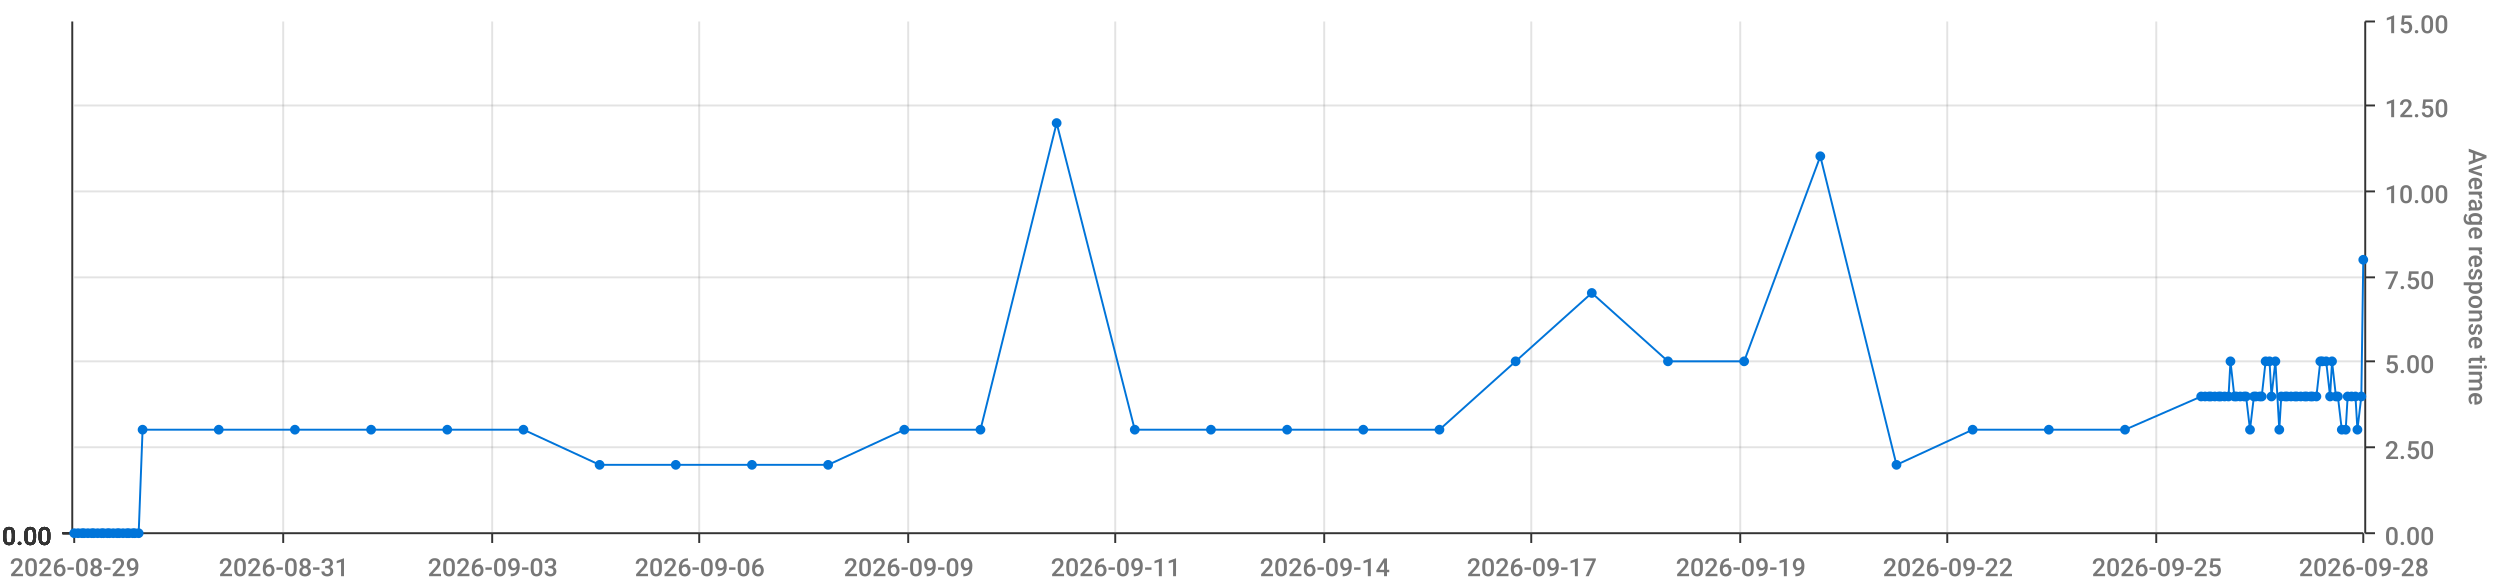
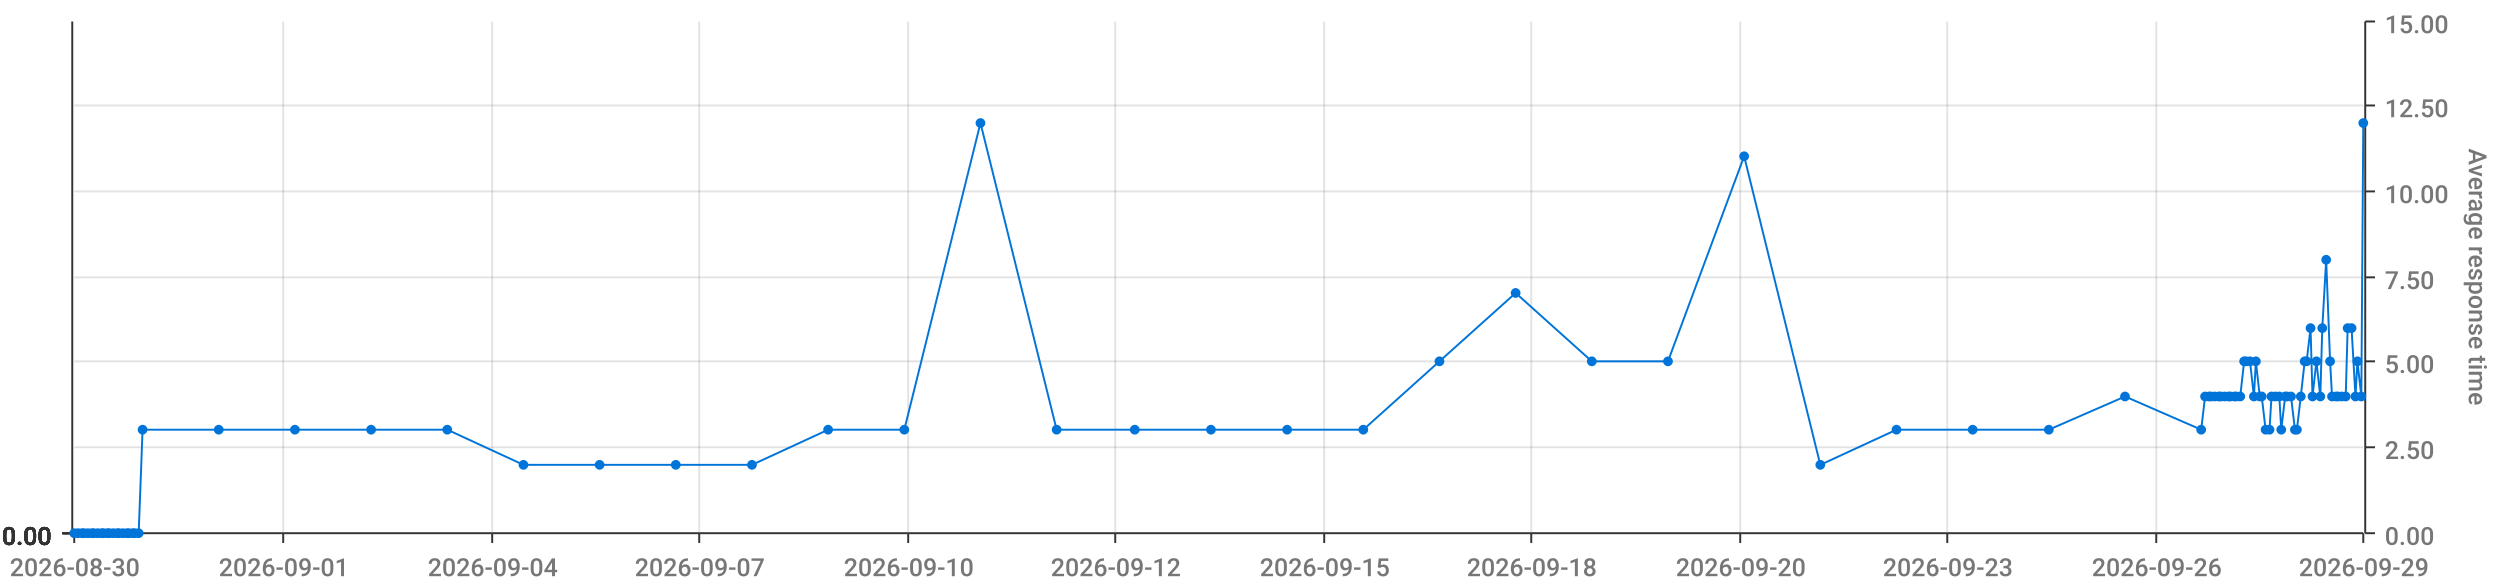
<svg xmlns="http://www.w3.org/2000/svg" viewBox="0 0 1280 300">
  <path d="M 0 0 L 1280 0 L 1280 300 L 0 300 L 0 0" style="stroke-width:0;stroke:rgba(255,255,255,1.0);fill:rgba(255,255,255,0.0)" />
  <path d="M 38 11 L 1210 11 L 1210 273 L 38 273 L 38 11" style="stroke-width:0;stroke:rgba(255,255,255,1.0);fill:rgba(255,255,255,0.0)" />
  <path d="M 38 273 L 1210 273" style="stroke-width:1;stroke:rgba(51,51,51,1.0);fill:rgba(255,255,255,0.0)" />
  <path d="M 38 273 L 38 278" style="stroke-width:1;stroke:rgba(51,51,51,1.0);fill:rgba(255,255,255,0.0)" />
-   <text x="5" y="295" style="stroke-width:0;stroke:none;fill:rgba(119,119,119,1.0);font-size:12.8px;font-family:'Roboto Medium',sans-serif">2026-08-29</text>
+   <text x="5" y="295" style="stroke-width:0;stroke:none;fill:rgba(119,119,119,1.0);font-size:12.8px;font-family:'Roboto Medium',sans-serif">2026-08-30</text>
  <path d="M 145 273 L 145 278" style="stroke-width:1;stroke:rgba(51,51,51,1.0);fill:rgba(255,255,255,0.0)" />
-   <text x="112" y="295" style="stroke-width:0;stroke:none;fill:rgba(119,119,119,1.0);font-size:12.8px;font-family:'Roboto Medium',sans-serif">2026-08-31</text>
+   <text x="112" y="295" style="stroke-width:0;stroke:none;fill:rgba(119,119,119,1.0);font-size:12.8px;font-family:'Roboto Medium',sans-serif">2026-09-01</text>
  <path d="M 252 273 L 252 278" style="stroke-width:1;stroke:rgba(51,51,51,1.0);fill:rgba(255,255,255,0.0)" />
-   <text x="219" y="295" style="stroke-width:0;stroke:none;fill:rgba(119,119,119,1.0);font-size:12.8px;font-family:'Roboto Medium',sans-serif">2026-09-03</text>
+   <text x="219" y="295" style="stroke-width:0;stroke:none;fill:rgba(119,119,119,1.0);font-size:12.8px;font-family:'Roboto Medium',sans-serif">2026-09-04</text>
  <path d="M 358 273 L 358 278" style="stroke-width:1;stroke:rgba(51,51,51,1.0);fill:rgba(255,255,255,0.0)" />
-   <text x="325" y="295" style="stroke-width:0;stroke:none;fill:rgba(119,119,119,1.0);font-size:12.8px;font-family:'Roboto Medium',sans-serif">2026-09-06</text>
+   <text x="325" y="295" style="stroke-width:0;stroke:none;fill:rgba(119,119,119,1.0);font-size:12.8px;font-family:'Roboto Medium',sans-serif">2026-09-07</text>
  <path d="M 465 273 L 465 278" style="stroke-width:1;stroke:rgba(51,51,51,1.0);fill:rgba(255,255,255,0.0)" />
-   <text x="432" y="295" style="stroke-width:0;stroke:none;fill:rgba(119,119,119,1.0);font-size:12.8px;font-family:'Roboto Medium',sans-serif">2026-09-09</text>
+   <text x="432" y="295" style="stroke-width:0;stroke:none;fill:rgba(119,119,119,1.0);font-size:12.8px;font-family:'Roboto Medium',sans-serif">2026-09-10</text>
  <path d="M 571 273 L 571 278" style="stroke-width:1;stroke:rgba(51,51,51,1.0);fill:rgba(255,255,255,0.0)" />
-   <text x="538" y="295" style="stroke-width:0;stroke:none;fill:rgba(119,119,119,1.0);font-size:12.8px;font-family:'Roboto Medium',sans-serif">2026-09-11</text>
+   <text x="538" y="295" style="stroke-width:0;stroke:none;fill:rgba(119,119,119,1.0);font-size:12.8px;font-family:'Roboto Medium',sans-serif">2026-09-12</text>
  <path d="M 678 273 L 678 278" style="stroke-width:1;stroke:rgba(51,51,51,1.0);fill:rgba(255,255,255,0.0)" />
-   <text x="645" y="295" style="stroke-width:0;stroke:none;fill:rgba(119,119,119,1.0);font-size:12.8px;font-family:'Roboto Medium',sans-serif">2026-09-14</text>
+   <text x="645" y="295" style="stroke-width:0;stroke:none;fill:rgba(119,119,119,1.0);font-size:12.8px;font-family:'Roboto Medium',sans-serif">2026-09-15</text>
  <path d="M 784 273 L 784 278" style="stroke-width:1;stroke:rgba(51,51,51,1.0);fill:rgba(255,255,255,0.0)" />
-   <text x="751" y="295" style="stroke-width:0;stroke:none;fill:rgba(119,119,119,1.0);font-size:12.8px;font-family:'Roboto Medium',sans-serif">2026-09-17</text>
+   <text x="751" y="295" style="stroke-width:0;stroke:none;fill:rgba(119,119,119,1.0);font-size:12.8px;font-family:'Roboto Medium',sans-serif">2026-09-18</text>
  <path d="M 891 273 L 891 278" style="stroke-width:1;stroke:rgba(51,51,51,1.0);fill:rgba(255,255,255,0.0)" />
-   <text x="858" y="295" style="stroke-width:0;stroke:none;fill:rgba(119,119,119,1.0);font-size:12.8px;font-family:'Roboto Medium',sans-serif">2026-09-19</text>
+   <text x="858" y="295" style="stroke-width:0;stroke:none;fill:rgba(119,119,119,1.0);font-size:12.8px;font-family:'Roboto Medium',sans-serif">2026-09-20</text>
  <path d="M 997 273 L 997 278" style="stroke-width:1;stroke:rgba(51,51,51,1.0);fill:rgba(255,255,255,0.0)" />
-   <text x="964" y="295" style="stroke-width:0;stroke:none;fill:rgba(119,119,119,1.0);font-size:12.8px;font-family:'Roboto Medium',sans-serif">2026-09-22</text>
+   <text x="964" y="295" style="stroke-width:0;stroke:none;fill:rgba(119,119,119,1.0);font-size:12.8px;font-family:'Roboto Medium',sans-serif">2026-09-23</text>
  <path d="M 1104 273 L 1104 278" style="stroke-width:1;stroke:rgba(51,51,51,1.0);fill:rgba(255,255,255,0.0)" />
-   <text x="1071" y="295" style="stroke-width:0;stroke:none;fill:rgba(119,119,119,1.0);font-size:12.8px;font-family:'Roboto Medium',sans-serif">2026-09-25</text>
+   <text x="1071" y="295" style="stroke-width:0;stroke:none;fill:rgba(119,119,119,1.0);font-size:12.8px;font-family:'Roboto Medium',sans-serif">2026-09-26</text>
  <path d="M 1210 273 L 1210 278" style="stroke-width:1;stroke:rgba(51,51,51,1.0);fill:rgba(255,255,255,0.0)" />
-   <text x="1177" y="295" style="stroke-width:0;stroke:none;fill:rgba(119,119,119,1.0);font-size:12.8px;font-family:'Roboto Medium',sans-serif">2026-09-28</text>
+   <text x="1177" y="295" style="stroke-width:0;stroke:none;fill:rgba(119,119,119,1.0);font-size:12.8px;font-family:'Roboto Medium',sans-serif">2026-09-29</text>
  <path d="M 145 273 L 145 11" style="stroke-width:1;stroke:rgba(119,119,119,0.2);fill:none" />
  <path d="M 252 273 L 252 11" style="stroke-width:1;stroke:rgba(119,119,119,0.2);fill:none" />
  <path d="M 358 273 L 358 11" style="stroke-width:1;stroke:rgba(119,119,119,0.2);fill:none" />
  <path d="M 465 273 L 465 11" style="stroke-width:1;stroke:rgba(119,119,119,0.2);fill:none" />
  <path d="M 571 273 L 571 11" style="stroke-width:1;stroke:rgba(119,119,119,0.2);fill:none" />
  <path d="M 678 273 L 678 11" style="stroke-width:1;stroke:rgba(119,119,119,0.2);fill:none" />
  <path d="M 784 273 L 784 11" style="stroke-width:1;stroke:rgba(119,119,119,0.2);fill:none" />
  <path d="M 891 273 L 891 11" style="stroke-width:1;stroke:rgba(119,119,119,0.2);fill:none" />
  <path d="M 997 273 L 997 11" style="stroke-width:1;stroke:rgba(119,119,119,0.2);fill:none" />
  <path d="M 1104 273 L 1104 11" style="stroke-width:1;stroke:rgba(119,119,119,0.2);fill:none" />
  <path d="M 1211 273 L 1211 11" style="stroke-width:1;stroke:rgba(51,51,51,1.0);fill:rgba(255,255,255,0.0)" />
  <path d="M 1211 273 L 1216 273" style="stroke-width:1;stroke:rgba(51,51,51,1.0);fill:rgba(255,255,255,0.0)" />
  <text x="1221" y="279" style="stroke-width:0;stroke:none;fill:rgba(119,119,119,1.0);font-size:12.8px;font-family:'Roboto Medium',sans-serif">0.00</text>
  <path d="M 1211 229 L 1216 229" style="stroke-width:1;stroke:rgba(51,51,51,1.0);fill:rgba(255,255,255,0.0)" />
  <text x="1221" y="235" style="stroke-width:0;stroke:none;fill:rgba(119,119,119,1.0);font-size:12.8px;font-family:'Roboto Medium',sans-serif">2.50</text>
  <path d="M 1211 185 L 1216 185" style="stroke-width:1;stroke:rgba(51,51,51,1.0);fill:rgba(255,255,255,0.0)" />
  <text x="1221" y="191" style="stroke-width:0;stroke:none;fill:rgba(119,119,119,1.0);font-size:12.8px;font-family:'Roboto Medium',sans-serif">5.00</text>
  <path d="M 1211 142 L 1216 142" style="stroke-width:1;stroke:rgba(51,51,51,1.0);fill:rgba(255,255,255,0.0)" />
  <text x="1221" y="148" style="stroke-width:0;stroke:none;fill:rgba(119,119,119,1.0);font-size:12.8px;font-family:'Roboto Medium',sans-serif">7.50</text>
  <path d="M 1211 98 L 1216 98" style="stroke-width:1;stroke:rgba(51,51,51,1.0);fill:rgba(255,255,255,0.0)" />
  <text x="1221" y="104" style="stroke-width:0;stroke:none;fill:rgba(119,119,119,1.0);font-size:12.8px;font-family:'Roboto Medium',sans-serif">10.00</text>
  <path d="M 1211 54 L 1216 54" style="stroke-width:1;stroke:rgba(51,51,51,1.0);fill:rgba(255,255,255,0.0)" />
  <text x="1221" y="60" style="stroke-width:0;stroke:none;fill:rgba(119,119,119,1.0);font-size:12.8px;font-family:'Roboto Medium',sans-serif">12.50</text>
  <path d="M 1211 11 L 1216 11" style="stroke-width:1;stroke:rgba(51,51,51,1.0);fill:rgba(255,255,255,0.0)" />
  <text x="1221" y="17" style="stroke-width:0;stroke:none;fill:rgba(119,119,119,1.0);font-size:12.8px;font-family:'Roboto Medium',sans-serif">15.00</text>
  <text x="1264" y="76" style="stroke-width:0;stroke:none;fill:rgba(119,119,119,1.0);font-size:12.8px;font-family:'Roboto Medium',sans-serif" transform="rotate(90.00,1264,76)">Average response time</text>
  <path d="M 38 273 L 1210 273" style="stroke-width:0;stroke:rgba(255,255,255,0.0);fill:none" />
  <path d="M 38 229 L 1210 229" style="stroke-width:1;stroke:rgba(119,119,119,0.2);fill:none" />
  <path d="M 38 185 L 1210 185" style="stroke-width:1;stroke:rgba(119,119,119,0.2);fill:none" />
  <path d="M 38 142 L 1210 142" style="stroke-width:1;stroke:rgba(119,119,119,0.2);fill:none" />
  <path d="M 38 98 L 1210 98" style="stroke-width:1;stroke:rgba(119,119,119,0.2);fill:none" />
  <path d="M 38 54 L 1210 54" style="stroke-width:1;stroke:rgba(119,119,119,0.2);fill:none" />
  <path d="M 37 273 L 37 11" style="stroke-width:1;stroke:rgba(51,51,51,1.0);fill:rgba(255,255,255,0.0)" />
  <path d="M 37 273 L 32 273" style="stroke-width:1;stroke:rgba(51,51,51,1.0);fill:rgba(255,255,255,0.0)" />
  <text x="1" y="279" style="stroke-width:0;stroke:none;fill:rgba(51,51,51,1.0);font-size:12.8px;font-family:'Roboto Medium',sans-serif">0.00</text>
  <path d="M 37 273 L 32 273" style="stroke-width:1;stroke:rgba(51,51,51,1.0);fill:rgba(255,255,255,0.0)" />
  <text x="1" y="279" style="stroke-width:0;stroke:none;fill:rgba(51,51,51,1.0);font-size:12.8px;font-family:'Roboto Medium',sans-serif">0.00</text>
  <path d="M 37 273 L 32 273" style="stroke-width:1;stroke:rgba(51,51,51,1.0);fill:rgba(255,255,255,0.0)" />
  <text x="1" y="279" style="stroke-width:0;stroke:none;fill:rgba(51,51,51,1.0);font-size:12.8px;font-family:'Roboto Medium',sans-serif">0.00</text>
  <path d="M 37 273 L 32 273" style="stroke-width:1;stroke:rgba(51,51,51,1.0);fill:rgba(255,255,255,0.0)" />
  <text x="1" y="279" style="stroke-width:0;stroke:none;fill:rgba(51,51,51,1.0);font-size:12.8px;font-family:'Roboto Medium',sans-serif">0.00</text>
  <path d="M 37 273 L 32 273" style="stroke-width:1;stroke:rgba(51,51,51,1.0);fill:rgba(255,255,255,0.0)" />
  <text x="1" y="279" style="stroke-width:0;stroke:none;fill:rgba(51,51,51,1.0);font-size:12.8px;font-family:'Roboto Medium',sans-serif">0.00</text>
  <path d="M 37 273 L 32 273" style="stroke-width:1;stroke:rgba(51,51,51,1.0);fill:rgba(255,255,255,0.0)" />
  <text x="1" y="279" style="stroke-width:0;stroke:none;fill:rgba(51,51,51,1.0);font-size:12.8px;font-family:'Roboto Medium',sans-serif">0.00</text>
  <path d="M 37 273 L 32 273" style="stroke-width:1;stroke:rgba(51,51,51,1.0);fill:rgba(255,255,255,0.0)" />
  <text x="1" y="279" style="stroke-width:0;stroke:none;fill:rgba(51,51,51,1.0);font-size:12.8px;font-family:'Roboto Medium',sans-serif">0.00</text>
  <path d="M 38 273 L 1210 273" style="stroke-width:0;stroke:rgba(255,255,255,0.0);fill:none" />
  <path d="M 38 273 L 1210 273" style="stroke-width:0;stroke:rgba(255,255,255,0.0);fill:none" />
  <path d="M 38 273 L 1210 273" style="stroke-width:0;stroke:rgba(255,255,255,0.0);fill:none" />
  <path d="M 38 273 L 1210 273" style="stroke-width:0;stroke:rgba(255,255,255,0.0);fill:none" />
  <path d="M 38 273 L 1210 273" style="stroke-width:0;stroke:rgba(255,255,255,0.0);fill:none" />
  <path d="M 38 273 L 1210 273" style="stroke-width:0;stroke:rgba(255,255,255,0.0);fill:none" />
-   <path d="M 38 273 L 40 273 L 42 273 L 43 273 L 45 273 L 47 273 L 48 273 L 50 273 L 52 273 L 53 273 L 55 273 L 56 273 L 58 273 L 60 273 L 61 273 L 63 273 L 65 273 L 66 273 L 68 273 L 69 273 L 71 273 L 73 220 L 112 220 L 151 220 L 190 220 L 229 220 L 268 220 L 307 238 L 346 238 L 385 238 L 424 238 L 463 220 L 502 220 L 541 63 L 581 220 L 620 220 L 659 220 L 698 220 L 737 220 L 776 185 L 815 150 L 854 185 L 893 185 L 932 80 L 971 238 L 1010 220 L 1049 220 L 1088 220 L 1127 203 L 1129 203 L 1131 203 L 1132 203 L 1134 203 L 1136 203 L 1137 203 L 1139 203 L 1141 203 L 1142 185 L 1144 203 L 1145 203 L 1147 203 L 1149 203 L 1150 203 L 1152 220 L 1154 203 L 1155 203 L 1157 203 L 1158 203 L 1160 185 L 1162 185 L 1163 203 L 1165 185 L 1167 220 L 1168 203 L 1170 203 L 1171 203 L 1173 203 L 1175 203 L 1176 203 L 1178 203 L 1180 203 L 1181 203 L 1183 203 L 1184 203 L 1186 203 L 1188 185 L 1189 185 L 1191 185 L 1193 203 L 1194 185 L 1196 203 L 1197 203 L 1199 220 L 1201 220 L 1202 203 L 1204 203 L 1206 203 L 1207 220 L 1209 203 L 1210 133" style="stroke-width:1;stroke:rgba(0,116,217,1.0);fill:rgba(255,255,255,0.0)" />
+   <path d="M 38 273 L 40 273 L 42 273 L 43 273 L 45 273 L 47 273 L 48 273 L 50 273 L 52 273 L 53 273 L 55 273 L 56 273 L 58 273 L 60 273 L 61 273 L 63 273 L 65 273 L 66 273 L 68 273 L 69 273 L 71 273 L 73 220 L 112 220 L 151 220 L 190 220 L 229 220 L 268 238 L 307 238 L 346 238 L 385 238 L 424 220 L 463 220 L 502 63 L 541 220 L 581 220 L 620 220 L 659 220 L 698 220 L 737 185 L 776 150 L 815 185 L 854 185 L 893 80 L 932 238 L 971 220 L 1010 220 L 1049 220 L 1088 203 L 1127 220 L 1129 203 L 1131 203 L 1132 203 L 1134 203 L 1136 203 L 1137 203 L 1139 203 L 1141 203 L 1142 203 L 1144 203 L 1145 203 L 1147 203 L 1149 185 L 1150 185 L 1152 185 L 1154 203 L 1155 185 L 1157 203 L 1158 203 L 1160 220 L 1162 220 L 1163 203 L 1165 203 L 1167 203 L 1168 220 L 1170 203 L 1171 203 L 1173 203 L 1175 220 L 1176 220 L 1178 203 L 1180 185 L 1181 185 L 1183 168 L 1184 203 L 1186 185 L 1188 203 L 1189 168 L 1191 133 L 1193 185 L 1194 203 L 1196 203 L 1197 203 L 1199 203 L 1201 203 L 1202 168 L 1204 168 L 1206 203 L 1207 185 L 1209 203 L 1210 63" style="stroke-width:1;stroke:rgba(0,116,217,1.0);fill:rgba(255,255,255,0.0)" />
  <circle cx="38" cy="273" r="2" style="stroke-width:1;stroke:rgba(0,116,217,1.0);fill:rgba(0,116,217,1.0)" />
  <path d="" style="stroke-width:1;stroke:rgba(0,116,217,1.0);fill:rgba(0,116,217,1.0)" />
  <circle cx="40" cy="273" r="2" style="stroke-width:1;stroke:rgba(0,116,217,1.0);fill:rgba(0,116,217,1.0)" />
  <path d="" style="stroke-width:1;stroke:rgba(0,116,217,1.0);fill:rgba(0,116,217,1.0)" />
  <circle cx="42" cy="273" r="2" style="stroke-width:1;stroke:rgba(0,116,217,1.0);fill:rgba(0,116,217,1.0)" />
  <path d="" style="stroke-width:1;stroke:rgba(0,116,217,1.0);fill:rgba(0,116,217,1.0)" />
  <circle cx="43" cy="273" r="2" style="stroke-width:1;stroke:rgba(0,116,217,1.0);fill:rgba(0,116,217,1.0)" />
  <path d="" style="stroke-width:1;stroke:rgba(0,116,217,1.0);fill:rgba(0,116,217,1.0)" />
  <circle cx="45" cy="273" r="2" style="stroke-width:1;stroke:rgba(0,116,217,1.0);fill:rgba(0,116,217,1.0)" />
  <path d="" style="stroke-width:1;stroke:rgba(0,116,217,1.0);fill:rgba(0,116,217,1.0)" />
  <circle cx="47" cy="273" r="2" style="stroke-width:1;stroke:rgba(0,116,217,1.0);fill:rgba(0,116,217,1.0)" />
  <path d="" style="stroke-width:1;stroke:rgba(0,116,217,1.0);fill:rgba(0,116,217,1.0)" />
  <circle cx="48" cy="273" r="2" style="stroke-width:1;stroke:rgba(0,116,217,1.0);fill:rgba(0,116,217,1.0)" />
  <path d="" style="stroke-width:1;stroke:rgba(0,116,217,1.0);fill:rgba(0,116,217,1.0)" />
  <circle cx="50" cy="273" r="2" style="stroke-width:1;stroke:rgba(0,116,217,1.0);fill:rgba(0,116,217,1.0)" />
  <path d="" style="stroke-width:1;stroke:rgba(0,116,217,1.0);fill:rgba(0,116,217,1.0)" />
  <circle cx="52" cy="273" r="2" style="stroke-width:1;stroke:rgba(0,116,217,1.0);fill:rgba(0,116,217,1.0)" />
  <path d="" style="stroke-width:1;stroke:rgba(0,116,217,1.0);fill:rgba(0,116,217,1.0)" />
  <circle cx="53" cy="273" r="2" style="stroke-width:1;stroke:rgba(0,116,217,1.0);fill:rgba(0,116,217,1.0)" />
  <path d="" style="stroke-width:1;stroke:rgba(0,116,217,1.0);fill:rgba(0,116,217,1.0)" />
  <circle cx="55" cy="273" r="2" style="stroke-width:1;stroke:rgba(0,116,217,1.0);fill:rgba(0,116,217,1.0)" />
  <path d="" style="stroke-width:1;stroke:rgba(0,116,217,1.0);fill:rgba(0,116,217,1.0)" />
  <circle cx="56" cy="273" r="2" style="stroke-width:1;stroke:rgba(0,116,217,1.0);fill:rgba(0,116,217,1.0)" />
  <path d="" style="stroke-width:1;stroke:rgba(0,116,217,1.0);fill:rgba(0,116,217,1.0)" />
  <circle cx="58" cy="273" r="2" style="stroke-width:1;stroke:rgba(0,116,217,1.0);fill:rgba(0,116,217,1.0)" />
  <path d="" style="stroke-width:1;stroke:rgba(0,116,217,1.0);fill:rgba(0,116,217,1.0)" />
  <circle cx="60" cy="273" r="2" style="stroke-width:1;stroke:rgba(0,116,217,1.0);fill:rgba(0,116,217,1.0)" />
  <path d="" style="stroke-width:1;stroke:rgba(0,116,217,1.0);fill:rgba(0,116,217,1.0)" />
  <circle cx="61" cy="273" r="2" style="stroke-width:1;stroke:rgba(0,116,217,1.0);fill:rgba(0,116,217,1.0)" />
  <path d="" style="stroke-width:1;stroke:rgba(0,116,217,1.0);fill:rgba(0,116,217,1.0)" />
  <circle cx="63" cy="273" r="2" style="stroke-width:1;stroke:rgba(0,116,217,1.0);fill:rgba(0,116,217,1.0)" />
  <path d="" style="stroke-width:1;stroke:rgba(0,116,217,1.0);fill:rgba(0,116,217,1.0)" />
  <circle cx="65" cy="273" r="2" style="stroke-width:1;stroke:rgba(0,116,217,1.0);fill:rgba(0,116,217,1.0)" />
  <path d="" style="stroke-width:1;stroke:rgba(0,116,217,1.0);fill:rgba(0,116,217,1.0)" />
  <circle cx="66" cy="273" r="2" style="stroke-width:1;stroke:rgba(0,116,217,1.0);fill:rgba(0,116,217,1.0)" />
  <path d="" style="stroke-width:1;stroke:rgba(0,116,217,1.0);fill:rgba(0,116,217,1.0)" />
  <circle cx="68" cy="273" r="2" style="stroke-width:1;stroke:rgba(0,116,217,1.0);fill:rgba(0,116,217,1.0)" />
  <path d="" style="stroke-width:1;stroke:rgba(0,116,217,1.0);fill:rgba(0,116,217,1.0)" />
  <circle cx="69" cy="273" r="2" style="stroke-width:1;stroke:rgba(0,116,217,1.0);fill:rgba(0,116,217,1.0)" />
  <path d="" style="stroke-width:1;stroke:rgba(0,116,217,1.0);fill:rgba(0,116,217,1.0)" />
  <circle cx="71" cy="273" r="2" style="stroke-width:1;stroke:rgba(0,116,217,1.0);fill:rgba(0,116,217,1.0)" />
  <path d="" style="stroke-width:1;stroke:rgba(0,116,217,1.0);fill:rgba(0,116,217,1.0)" />
  <circle cx="73" cy="220" r="2" style="stroke-width:1;stroke:rgba(0,116,217,1.0);fill:rgba(0,116,217,1.0)" />
  <path d="" style="stroke-width:1;stroke:rgba(0,116,217,1.0);fill:rgba(0,116,217,1.0)" />
  <circle cx="112" cy="220" r="2" style="stroke-width:1;stroke:rgba(0,116,217,1.0);fill:rgba(0,116,217,1.0)" />
  <path d="" style="stroke-width:1;stroke:rgba(0,116,217,1.0);fill:rgba(0,116,217,1.0)" />
  <circle cx="151" cy="220" r="2" style="stroke-width:1;stroke:rgba(0,116,217,1.0);fill:rgba(0,116,217,1.0)" />
  <path d="" style="stroke-width:1;stroke:rgba(0,116,217,1.0);fill:rgba(0,116,217,1.0)" />
  <circle cx="190" cy="220" r="2" style="stroke-width:1;stroke:rgba(0,116,217,1.0);fill:rgba(0,116,217,1.0)" />
  <path d="" style="stroke-width:1;stroke:rgba(0,116,217,1.0);fill:rgba(0,116,217,1.0)" />
  <circle cx="229" cy="220" r="2" style="stroke-width:1;stroke:rgba(0,116,217,1.0);fill:rgba(0,116,217,1.0)" />
  <path d="" style="stroke-width:1;stroke:rgba(0,116,217,1.0);fill:rgba(0,116,217,1.0)" />
-   <circle cx="268" cy="220" r="2" style="stroke-width:1;stroke:rgba(0,116,217,1.0);fill:rgba(0,116,217,1.0)" />
+   <circle cx="268" cy="238" r="2" style="stroke-width:1;stroke:rgba(0,116,217,1.0);fill:rgba(0,116,217,1.0)" />
  <path d="" style="stroke-width:1;stroke:rgba(0,116,217,1.0);fill:rgba(0,116,217,1.0)" />
  <circle cx="307" cy="238" r="2" style="stroke-width:1;stroke:rgba(0,116,217,1.0);fill:rgba(0,116,217,1.0)" />
  <path d="" style="stroke-width:1;stroke:rgba(0,116,217,1.0);fill:rgba(0,116,217,1.0)" />
  <circle cx="346" cy="238" r="2" style="stroke-width:1;stroke:rgba(0,116,217,1.0);fill:rgba(0,116,217,1.0)" />
  <path d="" style="stroke-width:1;stroke:rgba(0,116,217,1.0);fill:rgba(0,116,217,1.0)" />
  <circle cx="385" cy="238" r="2" style="stroke-width:1;stroke:rgba(0,116,217,1.0);fill:rgba(0,116,217,1.0)" />
  <path d="" style="stroke-width:1;stroke:rgba(0,116,217,1.0);fill:rgba(0,116,217,1.0)" />
-   <circle cx="424" cy="238" r="2" style="stroke-width:1;stroke:rgba(0,116,217,1.0);fill:rgba(0,116,217,1.0)" />
+   <circle cx="424" cy="220" r="2" style="stroke-width:1;stroke:rgba(0,116,217,1.0);fill:rgba(0,116,217,1.0)" />
  <path d="" style="stroke-width:1;stroke:rgba(0,116,217,1.0);fill:rgba(0,116,217,1.0)" />
  <circle cx="463" cy="220" r="2" style="stroke-width:1;stroke:rgba(0,116,217,1.0);fill:rgba(0,116,217,1.0)" />
  <path d="" style="stroke-width:1;stroke:rgba(0,116,217,1.0);fill:rgba(0,116,217,1.0)" />
-   <circle cx="502" cy="220" r="2" style="stroke-width:1;stroke:rgba(0,116,217,1.0);fill:rgba(0,116,217,1.0)" />
-   <path d="" style="stroke-width:1;stroke:rgba(0,116,217,1.0);fill:rgba(0,116,217,1.0)" />
-   <circle cx="541" cy="63" r="2" style="stroke-width:1;stroke:rgba(0,116,217,1.0);fill:rgba(0,116,217,1.0)" />
+   <circle cx="502" cy="63" r="2" style="stroke-width:1;stroke:rgba(0,116,217,1.0);fill:rgba(0,116,217,1.0)" />
+   <path d="" style="stroke-width:1;stroke:rgba(0,116,217,1.0);fill:rgba(0,116,217,1.0)" />
+   <circle cx="541" cy="220" r="2" style="stroke-width:1;stroke:rgba(0,116,217,1.0);fill:rgba(0,116,217,1.0)" />
  <path d="" style="stroke-width:1;stroke:rgba(0,116,217,1.0);fill:rgba(0,116,217,1.0)" />
  <circle cx="581" cy="220" r="2" style="stroke-width:1;stroke:rgba(0,116,217,1.0);fill:rgba(0,116,217,1.0)" />
  <path d="" style="stroke-width:1;stroke:rgba(0,116,217,1.0);fill:rgba(0,116,217,1.0)" />
  <circle cx="620" cy="220" r="2" style="stroke-width:1;stroke:rgba(0,116,217,1.0);fill:rgba(0,116,217,1.0)" />
  <path d="" style="stroke-width:1;stroke:rgba(0,116,217,1.0);fill:rgba(0,116,217,1.0)" />
  <circle cx="659" cy="220" r="2" style="stroke-width:1;stroke:rgba(0,116,217,1.0);fill:rgba(0,116,217,1.0)" />
  <path d="" style="stroke-width:1;stroke:rgba(0,116,217,1.0);fill:rgba(0,116,217,1.0)" />
  <circle cx="698" cy="220" r="2" style="stroke-width:1;stroke:rgba(0,116,217,1.0);fill:rgba(0,116,217,1.0)" />
  <path d="" style="stroke-width:1;stroke:rgba(0,116,217,1.0);fill:rgba(0,116,217,1.0)" />
-   <circle cx="737" cy="220" r="2" style="stroke-width:1;stroke:rgba(0,116,217,1.0);fill:rgba(0,116,217,1.0)" />
-   <path d="" style="stroke-width:1;stroke:rgba(0,116,217,1.0);fill:rgba(0,116,217,1.0)" />
-   <circle cx="776" cy="185" r="2" style="stroke-width:1;stroke:rgba(0,116,217,1.0);fill:rgba(0,116,217,1.0)" />
-   <path d="" style="stroke-width:1;stroke:rgba(0,116,217,1.0);fill:rgba(0,116,217,1.0)" />
-   <circle cx="815" cy="150" r="2" style="stroke-width:1;stroke:rgba(0,116,217,1.0);fill:rgba(0,116,217,1.0)" />
+   <circle cx="737" cy="185" r="2" style="stroke-width:1;stroke:rgba(0,116,217,1.0);fill:rgba(0,116,217,1.0)" />
+   <path d="" style="stroke-width:1;stroke:rgba(0,116,217,1.0);fill:rgba(0,116,217,1.0)" />
+   <circle cx="776" cy="150" r="2" style="stroke-width:1;stroke:rgba(0,116,217,1.0);fill:rgba(0,116,217,1.0)" />
+   <path d="" style="stroke-width:1;stroke:rgba(0,116,217,1.0);fill:rgba(0,116,217,1.0)" />
+   <circle cx="815" cy="185" r="2" style="stroke-width:1;stroke:rgba(0,116,217,1.0);fill:rgba(0,116,217,1.0)" />
  <path d="" style="stroke-width:1;stroke:rgba(0,116,217,1.0);fill:rgba(0,116,217,1.0)" />
  <circle cx="854" cy="185" r="2" style="stroke-width:1;stroke:rgba(0,116,217,1.0);fill:rgba(0,116,217,1.0)" />
  <path d="" style="stroke-width:1;stroke:rgba(0,116,217,1.0);fill:rgba(0,116,217,1.0)" />
-   <circle cx="893" cy="185" r="2" style="stroke-width:1;stroke:rgba(0,116,217,1.0);fill:rgba(0,116,217,1.0)" />
-   <path d="" style="stroke-width:1;stroke:rgba(0,116,217,1.0);fill:rgba(0,116,217,1.0)" />
-   <circle cx="932" cy="80" r="2" style="stroke-width:1;stroke:rgba(0,116,217,1.0);fill:rgba(0,116,217,1.0)" />
-   <path d="" style="stroke-width:1;stroke:rgba(0,116,217,1.0);fill:rgba(0,116,217,1.0)" />
-   <circle cx="971" cy="238" r="2" style="stroke-width:1;stroke:rgba(0,116,217,1.0);fill:rgba(0,116,217,1.0)" />
+   <circle cx="893" cy="80" r="2" style="stroke-width:1;stroke:rgba(0,116,217,1.0);fill:rgba(0,116,217,1.0)" />
+   <path d="" style="stroke-width:1;stroke:rgba(0,116,217,1.0);fill:rgba(0,116,217,1.0)" />
+   <circle cx="932" cy="238" r="2" style="stroke-width:1;stroke:rgba(0,116,217,1.0);fill:rgba(0,116,217,1.0)" />
+   <path d="" style="stroke-width:1;stroke:rgba(0,116,217,1.0);fill:rgba(0,116,217,1.0)" />
+   <circle cx="971" cy="220" r="2" style="stroke-width:1;stroke:rgba(0,116,217,1.0);fill:rgba(0,116,217,1.0)" />
  <path d="" style="stroke-width:1;stroke:rgba(0,116,217,1.0);fill:rgba(0,116,217,1.0)" />
  <circle cx="1010" cy="220" r="2" style="stroke-width:1;stroke:rgba(0,116,217,1.0);fill:rgba(0,116,217,1.0)" />
  <path d="" style="stroke-width:1;stroke:rgba(0,116,217,1.0);fill:rgba(0,116,217,1.0)" />
  <circle cx="1049" cy="220" r="2" style="stroke-width:1;stroke:rgba(0,116,217,1.0);fill:rgba(0,116,217,1.0)" />
  <path d="" style="stroke-width:1;stroke:rgba(0,116,217,1.0);fill:rgba(0,116,217,1.0)" />
-   <circle cx="1088" cy="220" r="2" style="stroke-width:1;stroke:rgba(0,116,217,1.0);fill:rgba(0,116,217,1.0)" />
-   <path d="" style="stroke-width:1;stroke:rgba(0,116,217,1.0);fill:rgba(0,116,217,1.0)" />
-   <circle cx="1127" cy="203" r="2" style="stroke-width:1;stroke:rgba(0,116,217,1.0);fill:rgba(0,116,217,1.0)" />
+   <circle cx="1088" cy="203" r="2" style="stroke-width:1;stroke:rgba(0,116,217,1.0);fill:rgba(0,116,217,1.0)" />
+   <path d="" style="stroke-width:1;stroke:rgba(0,116,217,1.0);fill:rgba(0,116,217,1.0)" />
+   <circle cx="1127" cy="220" r="2" style="stroke-width:1;stroke:rgba(0,116,217,1.0);fill:rgba(0,116,217,1.0)" />
  <path d="" style="stroke-width:1;stroke:rgba(0,116,217,1.0);fill:rgba(0,116,217,1.0)" />
  <circle cx="1129" cy="203" r="2" style="stroke-width:1;stroke:rgba(0,116,217,1.0);fill:rgba(0,116,217,1.0)" />
  <path d="" style="stroke-width:1;stroke:rgba(0,116,217,1.0);fill:rgba(0,116,217,1.0)" />
  <circle cx="1131" cy="203" r="2" style="stroke-width:1;stroke:rgba(0,116,217,1.0);fill:rgba(0,116,217,1.0)" />
  <path d="" style="stroke-width:1;stroke:rgba(0,116,217,1.0);fill:rgba(0,116,217,1.0)" />
  <circle cx="1132" cy="203" r="2" style="stroke-width:1;stroke:rgba(0,116,217,1.0);fill:rgba(0,116,217,1.0)" />
  <path d="" style="stroke-width:1;stroke:rgba(0,116,217,1.0);fill:rgba(0,116,217,1.0)" />
  <circle cx="1134" cy="203" r="2" style="stroke-width:1;stroke:rgba(0,116,217,1.0);fill:rgba(0,116,217,1.0)" />
  <path d="" style="stroke-width:1;stroke:rgba(0,116,217,1.0);fill:rgba(0,116,217,1.0)" />
  <circle cx="1136" cy="203" r="2" style="stroke-width:1;stroke:rgba(0,116,217,1.0);fill:rgba(0,116,217,1.0)" />
  <path d="" style="stroke-width:1;stroke:rgba(0,116,217,1.0);fill:rgba(0,116,217,1.0)" />
  <circle cx="1137" cy="203" r="2" style="stroke-width:1;stroke:rgba(0,116,217,1.0);fill:rgba(0,116,217,1.0)" />
  <path d="" style="stroke-width:1;stroke:rgba(0,116,217,1.0);fill:rgba(0,116,217,1.0)" />
  <circle cx="1139" cy="203" r="2" style="stroke-width:1;stroke:rgba(0,116,217,1.0);fill:rgba(0,116,217,1.0)" />
  <path d="" style="stroke-width:1;stroke:rgba(0,116,217,1.0);fill:rgba(0,116,217,1.0)" />
  <circle cx="1141" cy="203" r="2" style="stroke-width:1;stroke:rgba(0,116,217,1.0);fill:rgba(0,116,217,1.0)" />
  <path d="" style="stroke-width:1;stroke:rgba(0,116,217,1.0);fill:rgba(0,116,217,1.0)" />
-   <circle cx="1142" cy="185" r="2" style="stroke-width:1;stroke:rgba(0,116,217,1.0);fill:rgba(0,116,217,1.0)" />
+   <circle cx="1142" cy="203" r="2" style="stroke-width:1;stroke:rgba(0,116,217,1.0);fill:rgba(0,116,217,1.0)" />
  <path d="" style="stroke-width:1;stroke:rgba(0,116,217,1.0);fill:rgba(0,116,217,1.0)" />
  <circle cx="1144" cy="203" r="2" style="stroke-width:1;stroke:rgba(0,116,217,1.0);fill:rgba(0,116,217,1.0)" />
  <path d="" style="stroke-width:1;stroke:rgba(0,116,217,1.0);fill:rgba(0,116,217,1.0)" />
  <circle cx="1145" cy="203" r="2" style="stroke-width:1;stroke:rgba(0,116,217,1.0);fill:rgba(0,116,217,1.0)" />
  <path d="" style="stroke-width:1;stroke:rgba(0,116,217,1.0);fill:rgba(0,116,217,1.0)" />
  <circle cx="1147" cy="203" r="2" style="stroke-width:1;stroke:rgba(0,116,217,1.0);fill:rgba(0,116,217,1.0)" />
  <path d="" style="stroke-width:1;stroke:rgba(0,116,217,1.0);fill:rgba(0,116,217,1.0)" />
-   <circle cx="1149" cy="203" r="2" style="stroke-width:1;stroke:rgba(0,116,217,1.0);fill:rgba(0,116,217,1.0)" />
-   <path d="" style="stroke-width:1;stroke:rgba(0,116,217,1.0);fill:rgba(0,116,217,1.0)" />
-   <circle cx="1150" cy="203" r="2" style="stroke-width:1;stroke:rgba(0,116,217,1.0);fill:rgba(0,116,217,1.0)" />
-   <path d="" style="stroke-width:1;stroke:rgba(0,116,217,1.0);fill:rgba(0,116,217,1.0)" />
-   <circle cx="1152" cy="220" r="2" style="stroke-width:1;stroke:rgba(0,116,217,1.0);fill:rgba(0,116,217,1.0)" />
+   <circle cx="1149" cy="185" r="2" style="stroke-width:1;stroke:rgba(0,116,217,1.0);fill:rgba(0,116,217,1.0)" />
+   <path d="" style="stroke-width:1;stroke:rgba(0,116,217,1.0);fill:rgba(0,116,217,1.0)" />
+   <circle cx="1150" cy="185" r="2" style="stroke-width:1;stroke:rgba(0,116,217,1.0);fill:rgba(0,116,217,1.0)" />
+   <path d="" style="stroke-width:1;stroke:rgba(0,116,217,1.0);fill:rgba(0,116,217,1.0)" />
+   <circle cx="1152" cy="185" r="2" style="stroke-width:1;stroke:rgba(0,116,217,1.0);fill:rgba(0,116,217,1.0)" />
  <path d="" style="stroke-width:1;stroke:rgba(0,116,217,1.0);fill:rgba(0,116,217,1.0)" />
  <circle cx="1154" cy="203" r="2" style="stroke-width:1;stroke:rgba(0,116,217,1.0);fill:rgba(0,116,217,1.0)" />
  <path d="" style="stroke-width:1;stroke:rgba(0,116,217,1.0);fill:rgba(0,116,217,1.0)" />
-   <circle cx="1155" cy="203" r="2" style="stroke-width:1;stroke:rgba(0,116,217,1.0);fill:rgba(0,116,217,1.0)" />
+   <circle cx="1155" cy="185" r="2" style="stroke-width:1;stroke:rgba(0,116,217,1.0);fill:rgba(0,116,217,1.0)" />
  <path d="" style="stroke-width:1;stroke:rgba(0,116,217,1.0);fill:rgba(0,116,217,1.0)" />
  <circle cx="1157" cy="203" r="2" style="stroke-width:1;stroke:rgba(0,116,217,1.0);fill:rgba(0,116,217,1.0)" />
  <path d="" style="stroke-width:1;stroke:rgba(0,116,217,1.0);fill:rgba(0,116,217,1.0)" />
  <circle cx="1158" cy="203" r="2" style="stroke-width:1;stroke:rgba(0,116,217,1.0);fill:rgba(0,116,217,1.0)" />
  <path d="" style="stroke-width:1;stroke:rgba(0,116,217,1.0);fill:rgba(0,116,217,1.0)" />
-   <circle cx="1160" cy="185" r="2" style="stroke-width:1;stroke:rgba(0,116,217,1.0);fill:rgba(0,116,217,1.0)" />
-   <path d="" style="stroke-width:1;stroke:rgba(0,116,217,1.0);fill:rgba(0,116,217,1.0)" />
-   <circle cx="1162" cy="185" r="2" style="stroke-width:1;stroke:rgba(0,116,217,1.0);fill:rgba(0,116,217,1.0)" />
+   <circle cx="1160" cy="220" r="2" style="stroke-width:1;stroke:rgba(0,116,217,1.0);fill:rgba(0,116,217,1.0)" />
+   <path d="" style="stroke-width:1;stroke:rgba(0,116,217,1.0);fill:rgba(0,116,217,1.0)" />
+   <circle cx="1162" cy="220" r="2" style="stroke-width:1;stroke:rgba(0,116,217,1.0);fill:rgba(0,116,217,1.0)" />
  <path d="" style="stroke-width:1;stroke:rgba(0,116,217,1.0);fill:rgba(0,116,217,1.0)" />
  <circle cx="1163" cy="203" r="2" style="stroke-width:1;stroke:rgba(0,116,217,1.0);fill:rgba(0,116,217,1.0)" />
  <path d="" style="stroke-width:1;stroke:rgba(0,116,217,1.0);fill:rgba(0,116,217,1.0)" />
-   <circle cx="1165" cy="185" r="2" style="stroke-width:1;stroke:rgba(0,116,217,1.0);fill:rgba(0,116,217,1.0)" />
-   <path d="" style="stroke-width:1;stroke:rgba(0,116,217,1.0);fill:rgba(0,116,217,1.0)" />
-   <circle cx="1167" cy="220" r="2" style="stroke-width:1;stroke:rgba(0,116,217,1.0);fill:rgba(0,116,217,1.0)" />
-   <path d="" style="stroke-width:1;stroke:rgba(0,116,217,1.0);fill:rgba(0,116,217,1.0)" />
-   <circle cx="1168" cy="203" r="2" style="stroke-width:1;stroke:rgba(0,116,217,1.0);fill:rgba(0,116,217,1.0)" />
+   <circle cx="1165" cy="203" r="2" style="stroke-width:1;stroke:rgba(0,116,217,1.0);fill:rgba(0,116,217,1.0)" />
+   <path d="" style="stroke-width:1;stroke:rgba(0,116,217,1.0);fill:rgba(0,116,217,1.0)" />
+   <circle cx="1167" cy="203" r="2" style="stroke-width:1;stroke:rgba(0,116,217,1.0);fill:rgba(0,116,217,1.0)" />
+   <path d="" style="stroke-width:1;stroke:rgba(0,116,217,1.0);fill:rgba(0,116,217,1.0)" />
+   <circle cx="1168" cy="220" r="2" style="stroke-width:1;stroke:rgba(0,116,217,1.0);fill:rgba(0,116,217,1.0)" />
  <path d="" style="stroke-width:1;stroke:rgba(0,116,217,1.0);fill:rgba(0,116,217,1.0)" />
  <circle cx="1170" cy="203" r="2" style="stroke-width:1;stroke:rgba(0,116,217,1.0);fill:rgba(0,116,217,1.0)" />
  <path d="" style="stroke-width:1;stroke:rgba(0,116,217,1.0);fill:rgba(0,116,217,1.0)" />
  <circle cx="1171" cy="203" r="2" style="stroke-width:1;stroke:rgba(0,116,217,1.0);fill:rgba(0,116,217,1.0)" />
  <path d="" style="stroke-width:1;stroke:rgba(0,116,217,1.0);fill:rgba(0,116,217,1.0)" />
  <circle cx="1173" cy="203" r="2" style="stroke-width:1;stroke:rgba(0,116,217,1.0);fill:rgba(0,116,217,1.0)" />
  <path d="" style="stroke-width:1;stroke:rgba(0,116,217,1.0);fill:rgba(0,116,217,1.0)" />
-   <circle cx="1175" cy="203" r="2" style="stroke-width:1;stroke:rgba(0,116,217,1.0);fill:rgba(0,116,217,1.0)" />
-   <path d="" style="stroke-width:1;stroke:rgba(0,116,217,1.0);fill:rgba(0,116,217,1.0)" />
-   <circle cx="1176" cy="203" r="2" style="stroke-width:1;stroke:rgba(0,116,217,1.0);fill:rgba(0,116,217,1.0)" />
+   <circle cx="1175" cy="220" r="2" style="stroke-width:1;stroke:rgba(0,116,217,1.0);fill:rgba(0,116,217,1.0)" />
+   <path d="" style="stroke-width:1;stroke:rgba(0,116,217,1.0);fill:rgba(0,116,217,1.0)" />
+   <circle cx="1176" cy="220" r="2" style="stroke-width:1;stroke:rgba(0,116,217,1.0);fill:rgba(0,116,217,1.0)" />
  <path d="" style="stroke-width:1;stroke:rgba(0,116,217,1.0);fill:rgba(0,116,217,1.0)" />
  <circle cx="1178" cy="203" r="2" style="stroke-width:1;stroke:rgba(0,116,217,1.0);fill:rgba(0,116,217,1.0)" />
  <path d="" style="stroke-width:1;stroke:rgba(0,116,217,1.0);fill:rgba(0,116,217,1.0)" />
-   <circle cx="1180" cy="203" r="2" style="stroke-width:1;stroke:rgba(0,116,217,1.0);fill:rgba(0,116,217,1.0)" />
-   <path d="" style="stroke-width:1;stroke:rgba(0,116,217,1.0);fill:rgba(0,116,217,1.0)" />
-   <circle cx="1181" cy="203" r="2" style="stroke-width:1;stroke:rgba(0,116,217,1.0);fill:rgba(0,116,217,1.0)" />
-   <path d="" style="stroke-width:1;stroke:rgba(0,116,217,1.0);fill:rgba(0,116,217,1.0)" />
-   <circle cx="1183" cy="203" r="2" style="stroke-width:1;stroke:rgba(0,116,217,1.0);fill:rgba(0,116,217,1.0)" />
+   <circle cx="1180" cy="185" r="2" style="stroke-width:1;stroke:rgba(0,116,217,1.0);fill:rgba(0,116,217,1.0)" />
+   <path d="" style="stroke-width:1;stroke:rgba(0,116,217,1.0);fill:rgba(0,116,217,1.0)" />
+   <circle cx="1181" cy="185" r="2" style="stroke-width:1;stroke:rgba(0,116,217,1.0);fill:rgba(0,116,217,1.0)" />
+   <path d="" style="stroke-width:1;stroke:rgba(0,116,217,1.0);fill:rgba(0,116,217,1.0)" />
+   <circle cx="1183" cy="168" r="2" style="stroke-width:1;stroke:rgba(0,116,217,1.0);fill:rgba(0,116,217,1.0)" />
  <path d="" style="stroke-width:1;stroke:rgba(0,116,217,1.0);fill:rgba(0,116,217,1.0)" />
  <circle cx="1184" cy="203" r="2" style="stroke-width:1;stroke:rgba(0,116,217,1.0);fill:rgba(0,116,217,1.0)" />
  <path d="" style="stroke-width:1;stroke:rgba(0,116,217,1.0);fill:rgba(0,116,217,1.0)" />
-   <circle cx="1186" cy="203" r="2" style="stroke-width:1;stroke:rgba(0,116,217,1.0);fill:rgba(0,116,217,1.0)" />
-   <path d="" style="stroke-width:1;stroke:rgba(0,116,217,1.0);fill:rgba(0,116,217,1.0)" />
-   <circle cx="1188" cy="185" r="2" style="stroke-width:1;stroke:rgba(0,116,217,1.0);fill:rgba(0,116,217,1.0)" />
-   <path d="" style="stroke-width:1;stroke:rgba(0,116,217,1.0);fill:rgba(0,116,217,1.0)" />
-   <circle cx="1189" cy="185" r="2" style="stroke-width:1;stroke:rgba(0,116,217,1.0);fill:rgba(0,116,217,1.0)" />
-   <path d="" style="stroke-width:1;stroke:rgba(0,116,217,1.0);fill:rgba(0,116,217,1.0)" />
-   <circle cx="1191" cy="185" r="2" style="stroke-width:1;stroke:rgba(0,116,217,1.0);fill:rgba(0,116,217,1.0)" />
-   <path d="" style="stroke-width:1;stroke:rgba(0,116,217,1.0);fill:rgba(0,116,217,1.0)" />
-   <circle cx="1193" cy="203" r="2" style="stroke-width:1;stroke:rgba(0,116,217,1.0);fill:rgba(0,116,217,1.0)" />
-   <path d="" style="stroke-width:1;stroke:rgba(0,116,217,1.0);fill:rgba(0,116,217,1.0)" />
-   <circle cx="1194" cy="185" r="2" style="stroke-width:1;stroke:rgba(0,116,217,1.0);fill:rgba(0,116,217,1.0)" />
+   <circle cx="1186" cy="185" r="2" style="stroke-width:1;stroke:rgba(0,116,217,1.0);fill:rgba(0,116,217,1.0)" />
+   <path d="" style="stroke-width:1;stroke:rgba(0,116,217,1.0);fill:rgba(0,116,217,1.0)" />
+   <circle cx="1188" cy="203" r="2" style="stroke-width:1;stroke:rgba(0,116,217,1.0);fill:rgba(0,116,217,1.0)" />
+   <path d="" style="stroke-width:1;stroke:rgba(0,116,217,1.0);fill:rgba(0,116,217,1.0)" />
+   <circle cx="1189" cy="168" r="2" style="stroke-width:1;stroke:rgba(0,116,217,1.0);fill:rgba(0,116,217,1.0)" />
+   <path d="" style="stroke-width:1;stroke:rgba(0,116,217,1.0);fill:rgba(0,116,217,1.0)" />
+   <circle cx="1191" cy="133" r="2" style="stroke-width:1;stroke:rgba(0,116,217,1.0);fill:rgba(0,116,217,1.0)" />
+   <path d="" style="stroke-width:1;stroke:rgba(0,116,217,1.0);fill:rgba(0,116,217,1.0)" />
+   <circle cx="1193" cy="185" r="2" style="stroke-width:1;stroke:rgba(0,116,217,1.0);fill:rgba(0,116,217,1.0)" />
+   <path d="" style="stroke-width:1;stroke:rgba(0,116,217,1.0);fill:rgba(0,116,217,1.0)" />
+   <circle cx="1194" cy="203" r="2" style="stroke-width:1;stroke:rgba(0,116,217,1.0);fill:rgba(0,116,217,1.0)" />
  <path d="" style="stroke-width:1;stroke:rgba(0,116,217,1.0);fill:rgba(0,116,217,1.0)" />
  <circle cx="1196" cy="203" r="2" style="stroke-width:1;stroke:rgba(0,116,217,1.0);fill:rgba(0,116,217,1.0)" />
  <path d="" style="stroke-width:1;stroke:rgba(0,116,217,1.0);fill:rgba(0,116,217,1.0)" />
  <circle cx="1197" cy="203" r="2" style="stroke-width:1;stroke:rgba(0,116,217,1.0);fill:rgba(0,116,217,1.0)" />
  <path d="" style="stroke-width:1;stroke:rgba(0,116,217,1.0);fill:rgba(0,116,217,1.0)" />
-   <circle cx="1199" cy="220" r="2" style="stroke-width:1;stroke:rgba(0,116,217,1.0);fill:rgba(0,116,217,1.0)" />
-   <path d="" style="stroke-width:1;stroke:rgba(0,116,217,1.0);fill:rgba(0,116,217,1.0)" />
-   <circle cx="1201" cy="220" r="2" style="stroke-width:1;stroke:rgba(0,116,217,1.0);fill:rgba(0,116,217,1.0)" />
-   <path d="" style="stroke-width:1;stroke:rgba(0,116,217,1.0);fill:rgba(0,116,217,1.0)" />
-   <circle cx="1202" cy="203" r="2" style="stroke-width:1;stroke:rgba(0,116,217,1.0);fill:rgba(0,116,217,1.0)" />
-   <path d="" style="stroke-width:1;stroke:rgba(0,116,217,1.0);fill:rgba(0,116,217,1.0)" />
-   <circle cx="1204" cy="203" r="2" style="stroke-width:1;stroke:rgba(0,116,217,1.0);fill:rgba(0,116,217,1.0)" />
+   <circle cx="1199" cy="203" r="2" style="stroke-width:1;stroke:rgba(0,116,217,1.0);fill:rgba(0,116,217,1.0)" />
+   <path d="" style="stroke-width:1;stroke:rgba(0,116,217,1.0);fill:rgba(0,116,217,1.0)" />
+   <circle cx="1201" cy="203" r="2" style="stroke-width:1;stroke:rgba(0,116,217,1.0);fill:rgba(0,116,217,1.0)" />
+   <path d="" style="stroke-width:1;stroke:rgba(0,116,217,1.0);fill:rgba(0,116,217,1.0)" />
+   <circle cx="1202" cy="168" r="2" style="stroke-width:1;stroke:rgba(0,116,217,1.0);fill:rgba(0,116,217,1.0)" />
+   <path d="" style="stroke-width:1;stroke:rgba(0,116,217,1.0);fill:rgba(0,116,217,1.0)" />
+   <circle cx="1204" cy="168" r="2" style="stroke-width:1;stroke:rgba(0,116,217,1.0);fill:rgba(0,116,217,1.0)" />
  <path d="" style="stroke-width:1;stroke:rgba(0,116,217,1.0);fill:rgba(0,116,217,1.0)" />
  <circle cx="1206" cy="203" r="2" style="stroke-width:1;stroke:rgba(0,116,217,1.0);fill:rgba(0,116,217,1.0)" />
  <path d="" style="stroke-width:1;stroke:rgba(0,116,217,1.0);fill:rgba(0,116,217,1.0)" />
-   <circle cx="1207" cy="220" r="2" style="stroke-width:1;stroke:rgba(0,116,217,1.0);fill:rgba(0,116,217,1.0)" />
+   <circle cx="1207" cy="185" r="2" style="stroke-width:1;stroke:rgba(0,116,217,1.0);fill:rgba(0,116,217,1.0)" />
  <path d="" style="stroke-width:1;stroke:rgba(0,116,217,1.0);fill:rgba(0,116,217,1.0)" />
  <circle cx="1209" cy="203" r="2" style="stroke-width:1;stroke:rgba(0,116,217,1.0);fill:rgba(0,116,217,1.0)" />
  <path d="" style="stroke-width:1;stroke:rgba(0,116,217,1.0);fill:rgba(0,116,217,1.0)" />
-   <circle cx="1210" cy="133" r="2" style="stroke-width:1;stroke:rgba(0,116,217,1.0);fill:rgba(0,116,217,1.0)" />
+   <circle cx="1210" cy="63" r="2" style="stroke-width:1;stroke:rgba(0,116,217,1.0);fill:rgba(0,116,217,1.0)" />
  <path d="" style="stroke-width:1;stroke:rgba(0,116,217,1.0);fill:rgba(0,116,217,1.0)" />
</svg>
